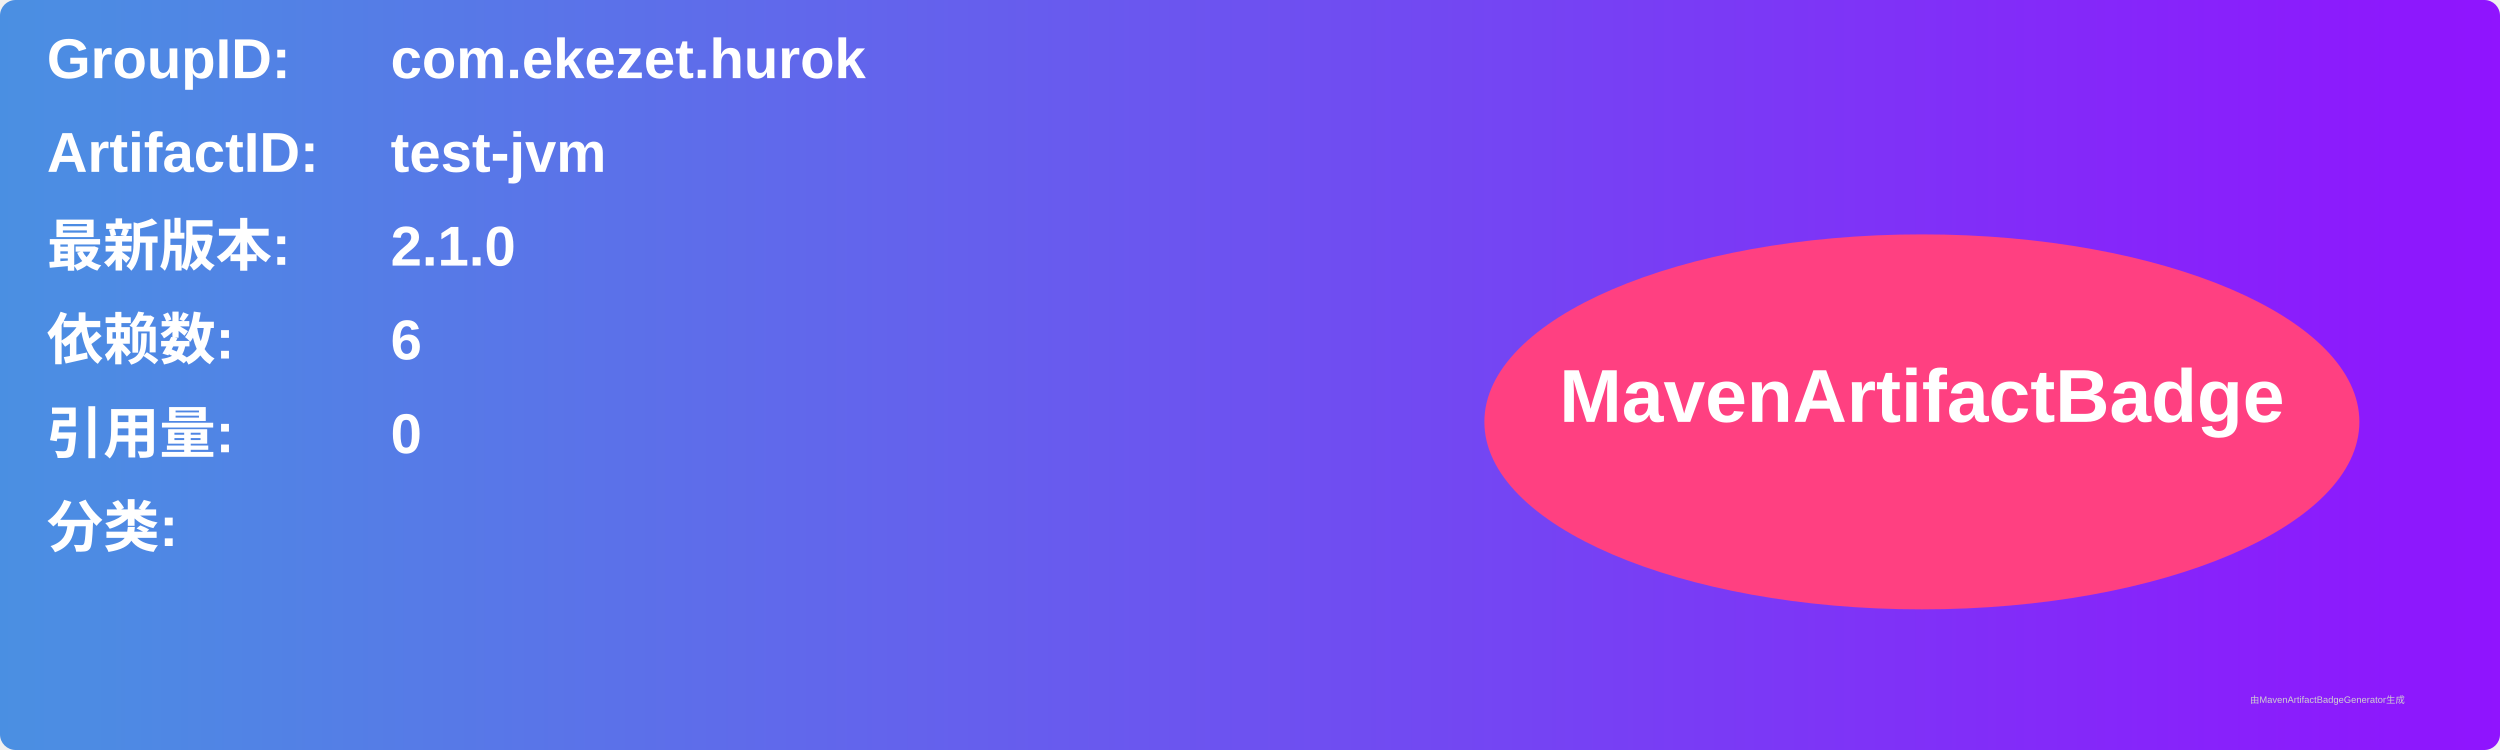
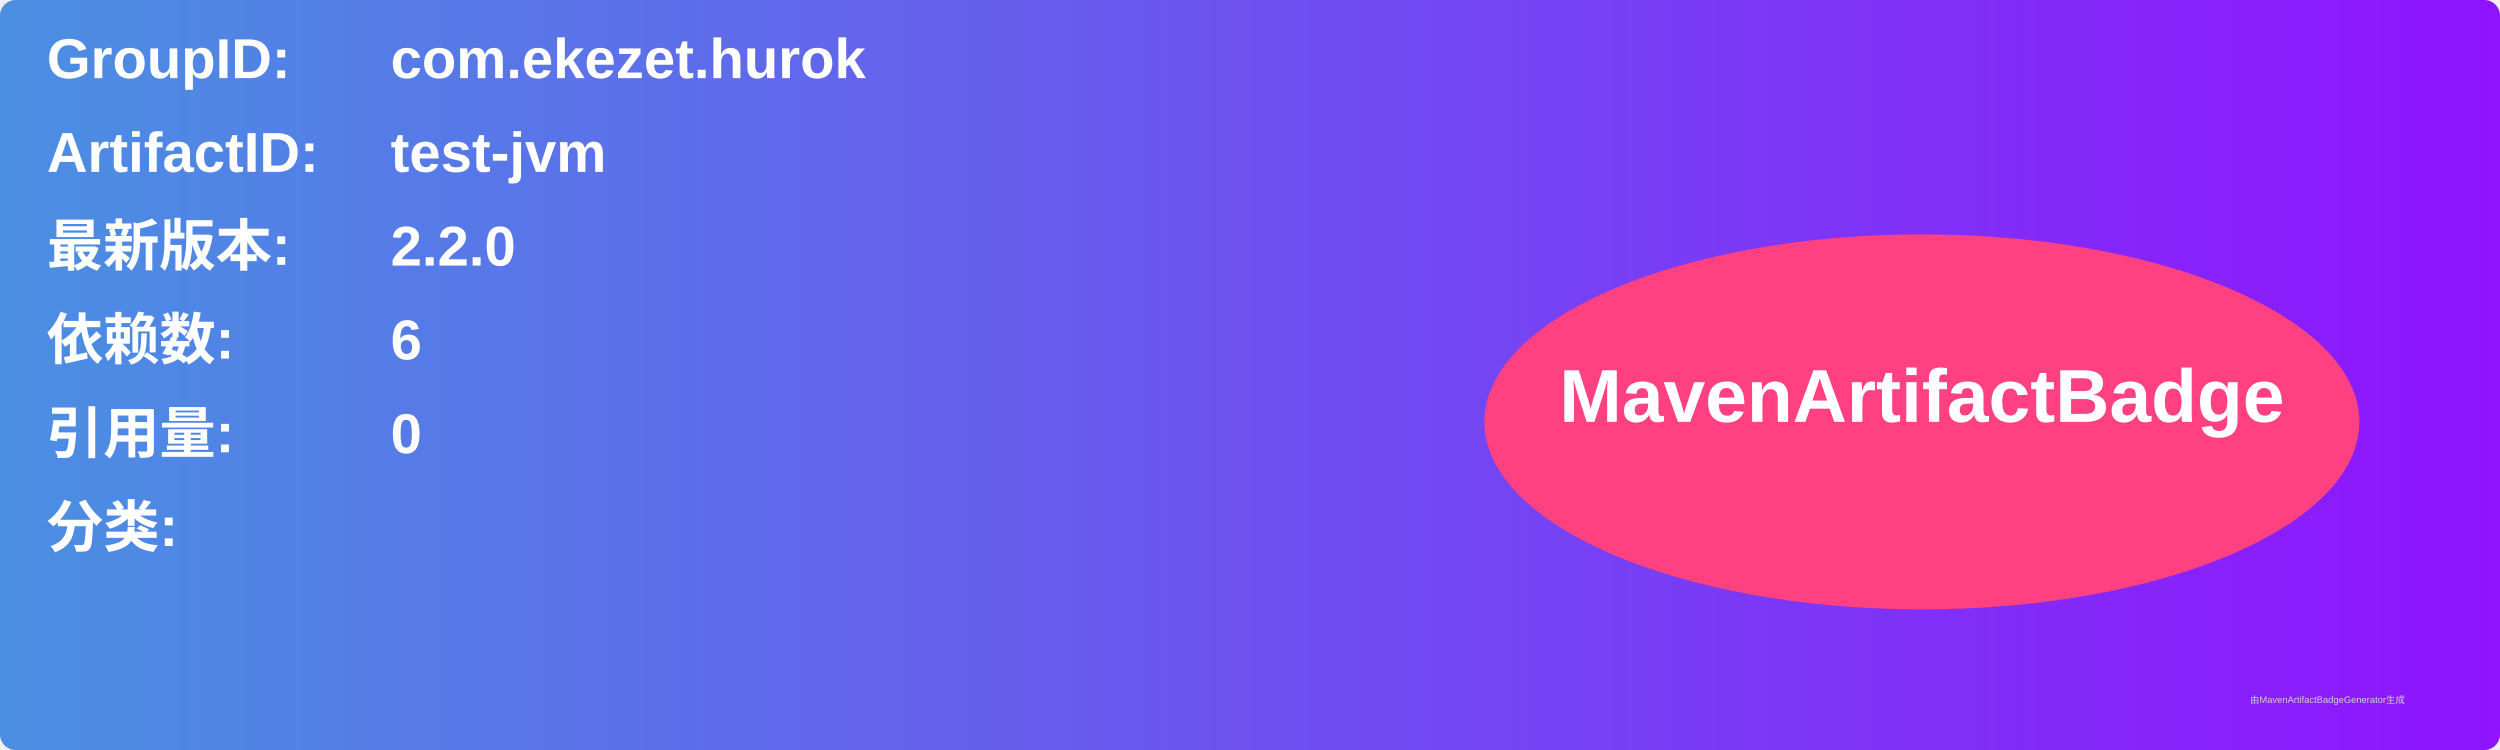
<svg xmlns="http://www.w3.org/2000/svg" width="800" height="240" viewBox="0 0 800 240">
  <linearGradient id="grad" x1="0%" y1="0%" x2="100%" y2="0%">
    <stop offset="0%" stop-color="#4a90e2" />
    <stop offset="100%" stop-color="#9013fe" />
  </linearGradient>
  <rect width="100%" height="100%" rx="5" ry="5" fill="url(#grad)" />
  <g transform="translate(15, 15)">
    <text x="0" y="10" font-family="Arial" font-size="18" fill="white" font-weight="bold" width="260">GroupID:</text>
    <text x="110" y="10" font-family="Arial" font-size="18" fill="white" font-weight="bold" width="460">com.ekezet.hurok</text>
    <text x="0" y="40" font-family="Arial" font-size="18" fill="white" font-weight="bold" width="260">ArtifactID:</text>
    <text x="110" y="40" font-family="Arial" font-size="18" fill="white" font-weight="bold" width="460">test-jvm</text>
    <text x="0" y="70" font-family="Arial" font-size="18" fill="white" font-weight="bold">最新版本:</text>
    <text x="110" y="70" font-family="Arial" font-size="18" fill="white" font-weight="bold">
-       <tspan font-weight="bold">2.1.0</tspan>
+       <tspan font-weight="bold">2.2.0</tspan>
    </text>
    <text x="0" y="100" font-family="Arial" font-size="18" fill="white" font-weight="bold">依赖数: </text>
    <text x="110" y="100" font-family="Arial" font-size="18" fill="white">
      <tspan font-weight="bold">6</tspan>
    </text>
    <text x="0" y="130" font-family="Arial" font-size="18" fill="white" font-weight="bold">引用量: </text>
    <text x="110" y="130" font-family="Arial" font-size="18" fill="white">
      <tspan font-weight="bold">0</tspan>
    </text>
    <text x="0" y="160" font-family="Arial" font-size="18" fill="white" font-weight="bold">分类:</text>
    <text x="10" y="190" font-family="Arial" font-size="10" fill="white">
      <tspan font-weight="bold" />
    </text>
    <ellipse cx="600" cy="120" rx="140" ry="60" fill="#ff4081" />
    <text x="600" y="120" text-anchor="middle" font-family="Arial" font-size="24" fill="white" font-weight="bold">MavenArtifactBadge</text>
  </g>
  <text x="720" y="225" font-family="Arial" font-size="3" fill="#d0d0d0">由MavenArtifactBadgeGenerator生成</text>
</svg>
